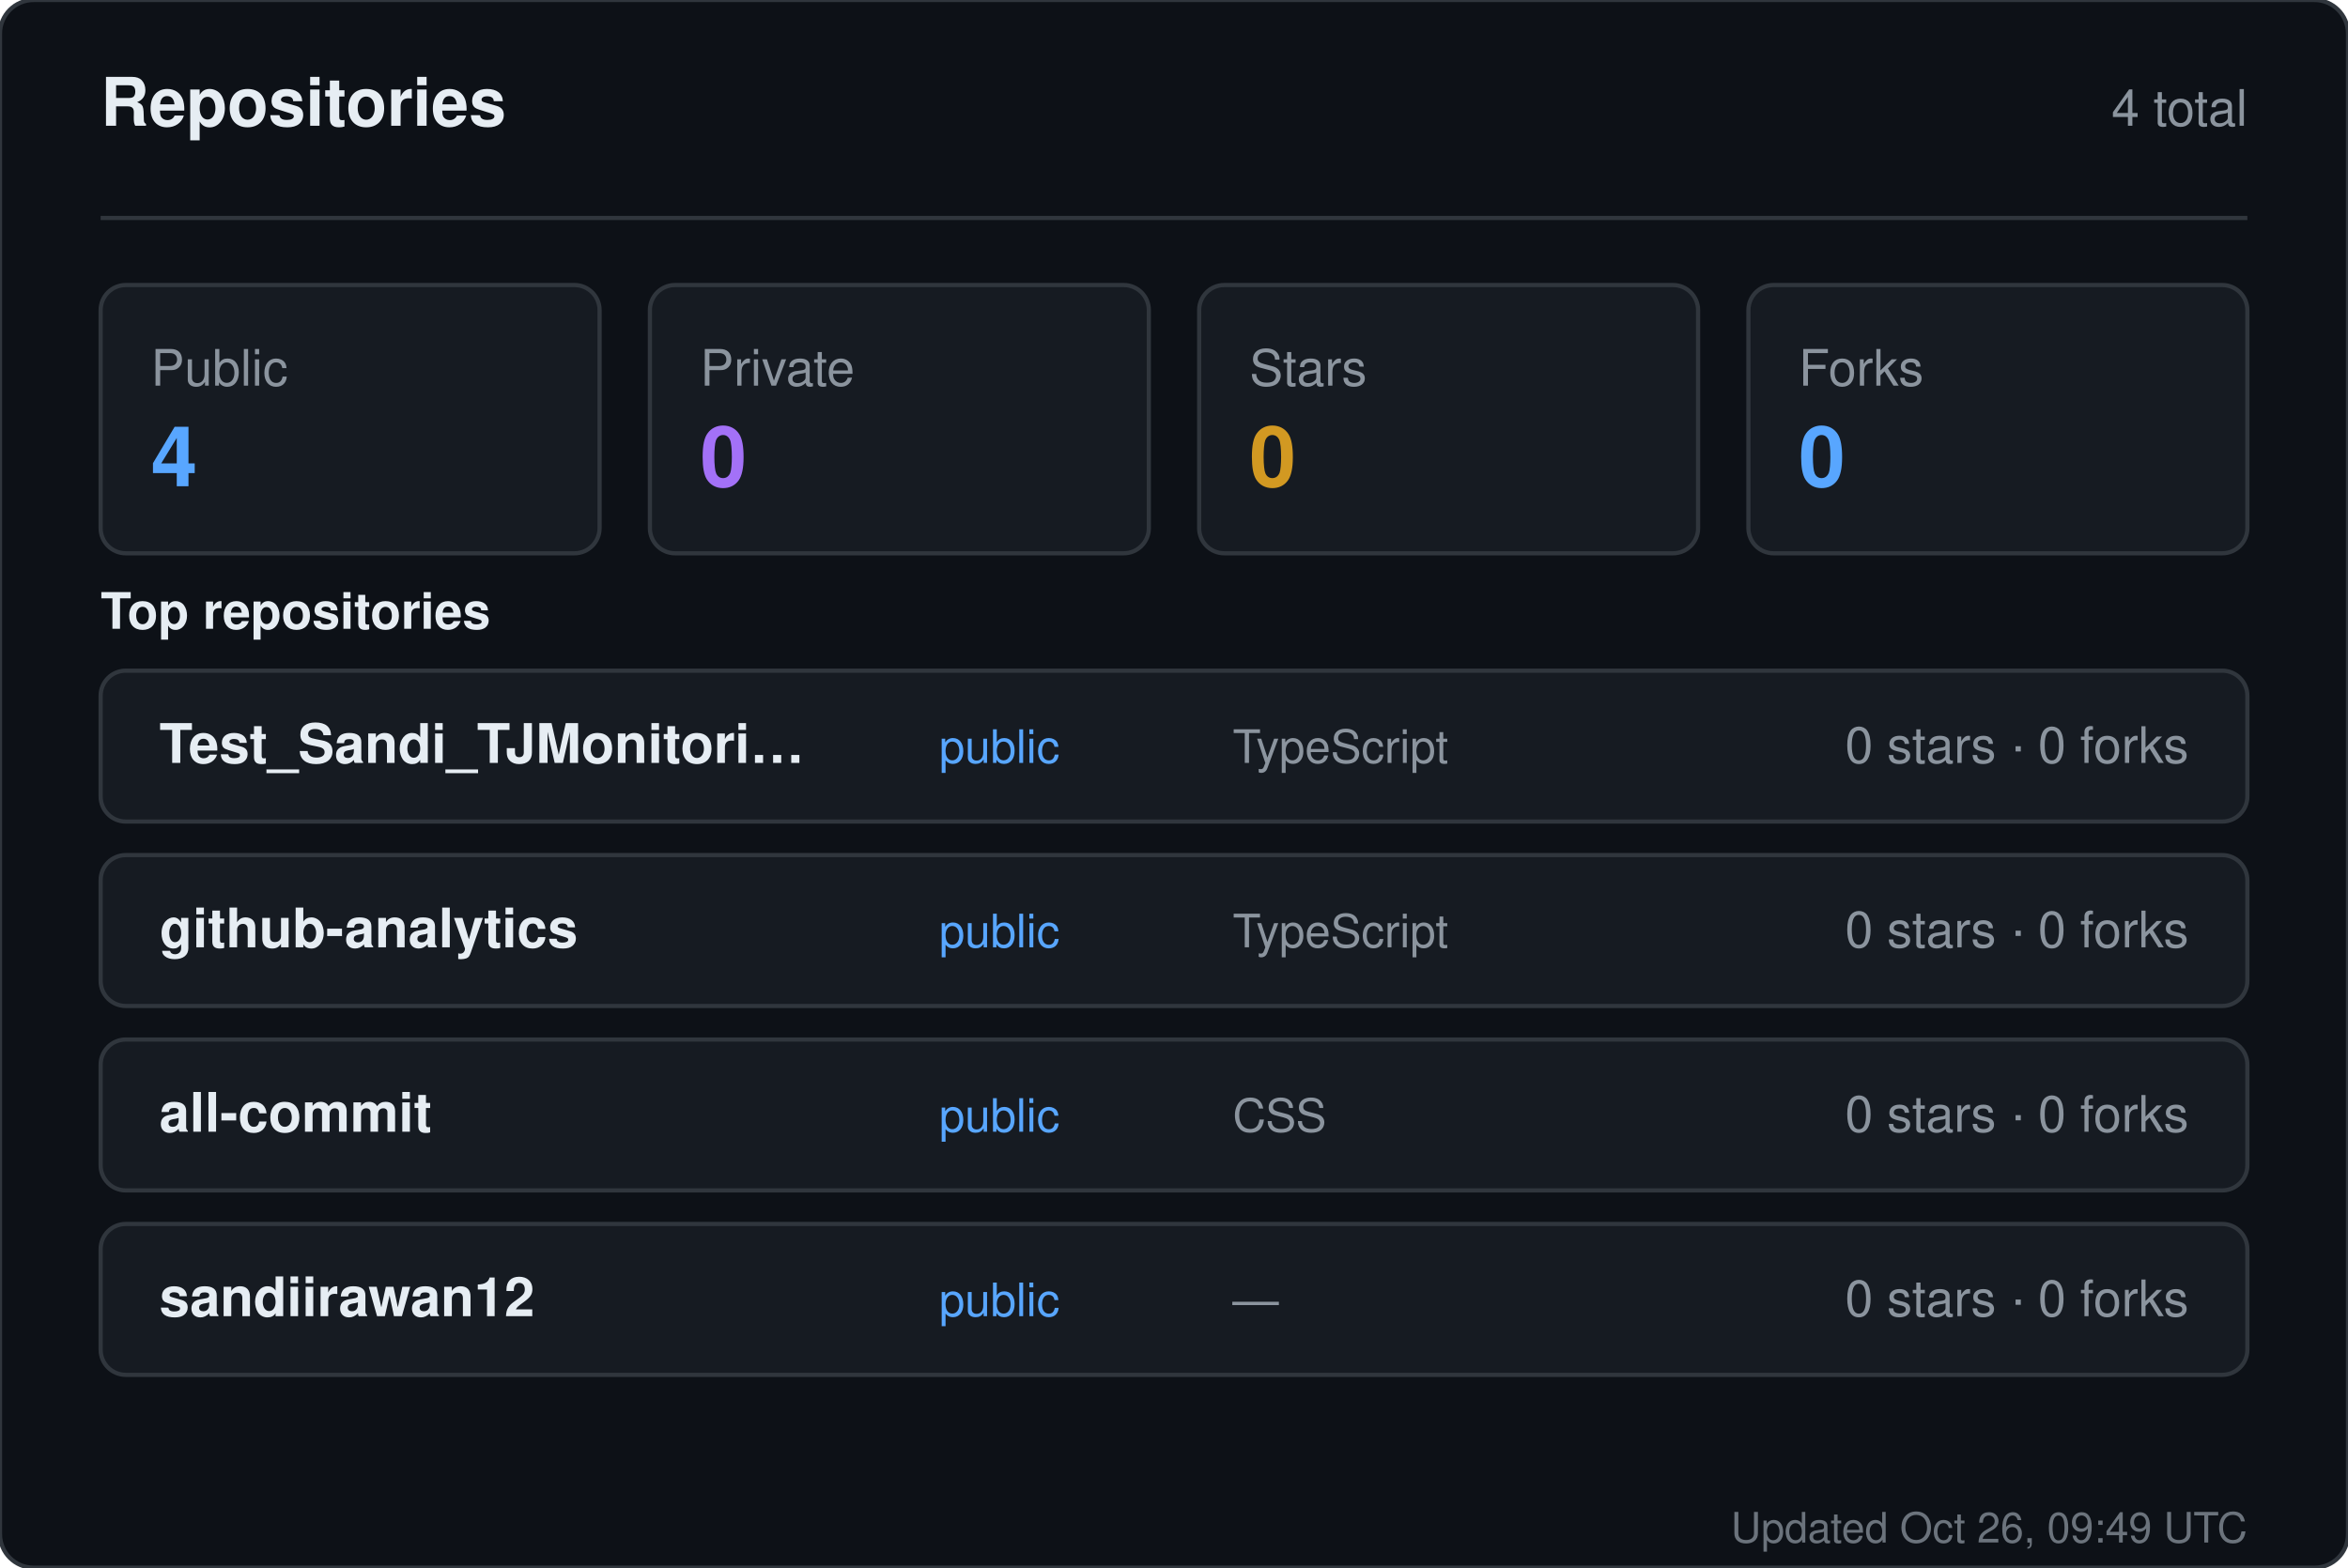
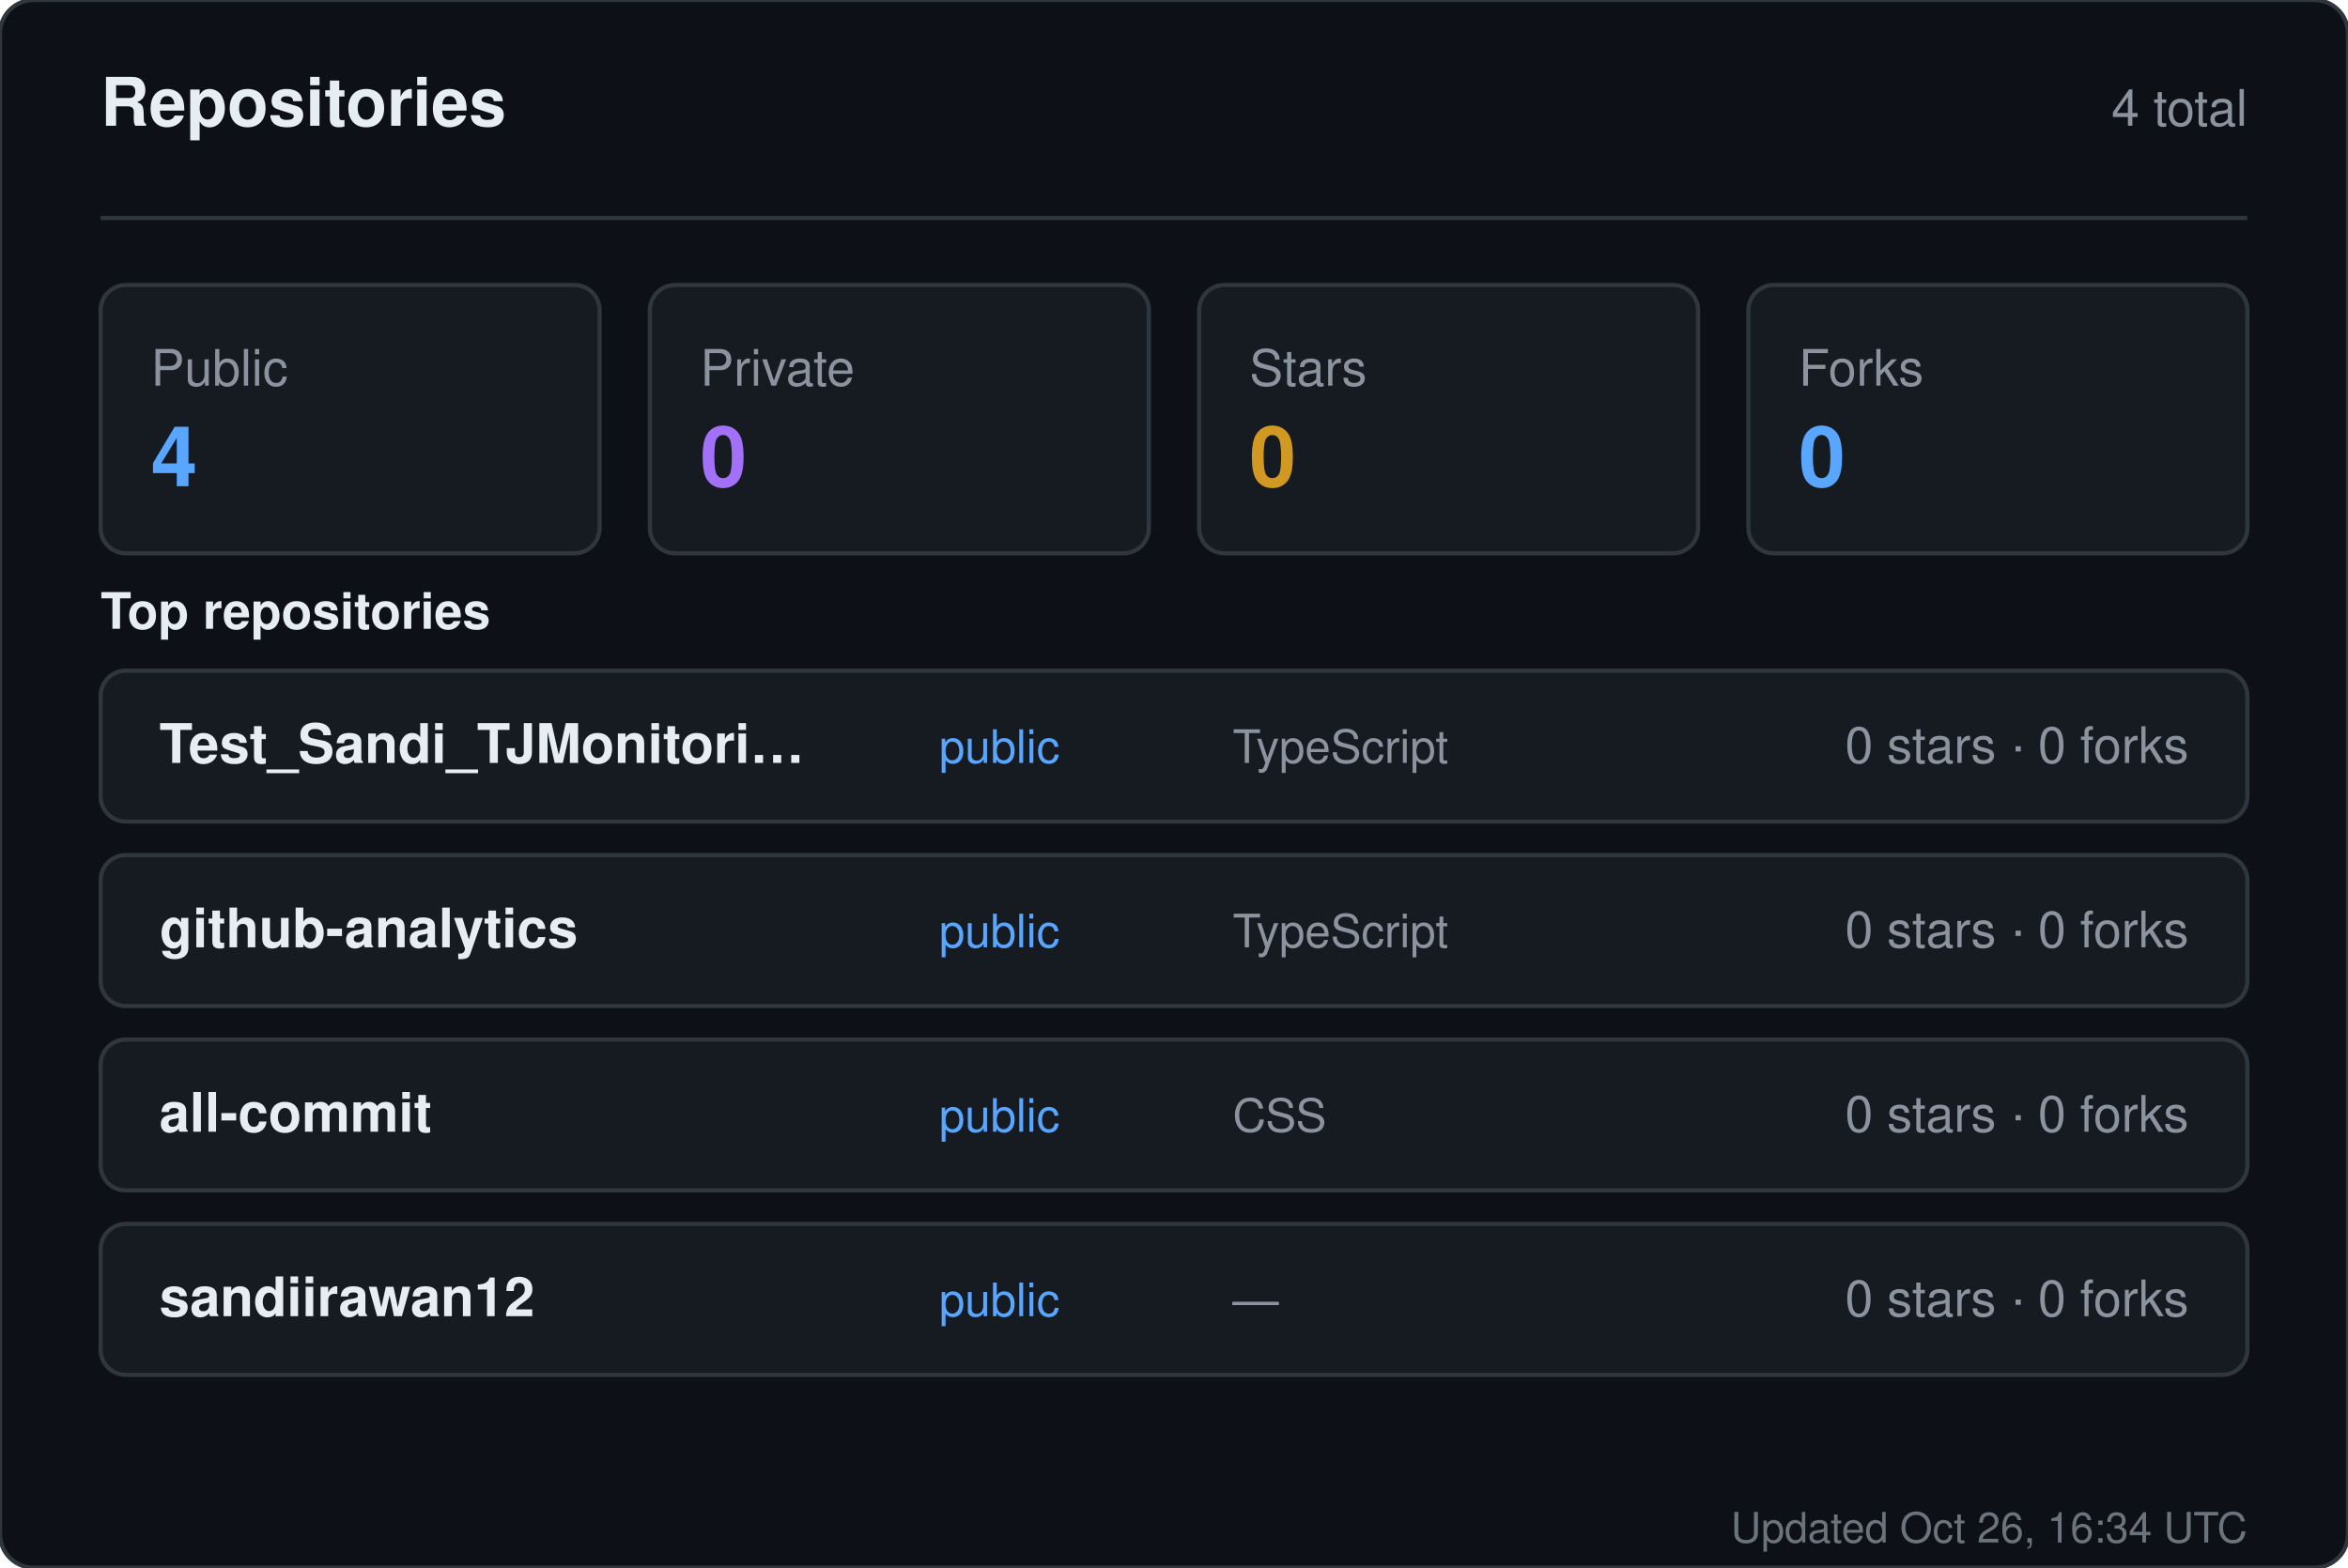
<svg xmlns="http://www.w3.org/2000/svg" width="560" height="374" viewBox="0 0 560 374" role="img" aria-label="Repositories for sandiirawan12">
  <rect width="560" height="374" rx="8" fill="#0d1117" stroke="#30363d" />
  <g font-family="-apple-system, BlinkMacSystemFont, Segoe UI, Helvetica, Arial, sans-serif">
    <text x="24" y="30" fill="#e6edf3" font-size="16" font-weight="700">Repositories</text>
    <text x="536" y="30" fill="#8b949e" font-size="12" text-anchor="end">4 total</text>
    <line x1="24" y1="52" x2="536" y2="52" stroke="#30363d" />
    <rect x="24" y="68" width="119" height="64" rx="6" fill="#161b22" stroke="#30363d" />
    <text x="36" y="92" fill="#8b949e" font-size="12">Public</text>
    <text x="36" y="116" fill="#58a6ff" font-size="20" font-weight="700">4</text>
    <rect x="155" y="68" width="119" height="64" rx="6" fill="#161b22" stroke="#30363d" />
    <text x="167" y="92" fill="#8b949e" font-size="12">Private</text>
    <text x="167" y="116" fill="#a371f7" font-size="20" font-weight="700">0</text>
    <rect x="286" y="68" width="119" height="64" rx="6" fill="#161b22" stroke="#30363d" />
    <text x="298" y="92" fill="#8b949e" font-size="12">Stars</text>
    <text x="298" y="116" fill="#d29922" font-size="20" font-weight="700">0</text>
    <rect x="417" y="68" width="119" height="64" rx="6" fill="#161b22" stroke="#30363d" />
    <text x="429" y="92" fill="#8b949e" font-size="12">Forks</text>
    <text x="429" y="116" fill="#58a6ff" font-size="20" font-weight="700">0</text>
    <text x="24" y="150" fill="#e6edf3" font-size="12" font-weight="600">Top repositories</text>
    <rect x="24" y="160" width="512" height="36" rx="6" fill="#161b22" stroke="#30363d" />
    <text x="38" y="182" fill="#e6edf3" font-size="13" font-weight="600">Test_Sandi_TJMonitori…</text>
    <text x="224" y="182" fill="#58a6ff" font-size="11">public</text>
    <text x="294" y="182" fill="#8b949e" font-size="11">TypeScript</text>
    <text x="522" y="182" fill="#8b949e" font-size="12" text-anchor="end">0 stars · 0 forks</text>
    <rect x="24" y="204" width="512" height="36" rx="6" fill="#161b22" stroke="#30363d" />
    <text x="38" y="226" fill="#e6edf3" font-size="13" font-weight="600">github-analytics</text>
    <text x="224" y="226" fill="#58a6ff" font-size="11">public</text>
    <text x="294" y="226" fill="#8b949e" font-size="11">TypeScript</text>
    <text x="522" y="226" fill="#8b949e" font-size="12" text-anchor="end">0 stars · 0 forks</text>
    <rect x="24" y="248" width="512" height="36" rx="6" fill="#161b22" stroke="#30363d" />
    <text x="38" y="270" fill="#e6edf3" font-size="13" font-weight="600">all-commit</text>
    <text x="224" y="270" fill="#58a6ff" font-size="11">public</text>
    <text x="294" y="270" fill="#8b949e" font-size="11">CSS</text>
    <text x="522" y="270" fill="#8b949e" font-size="12" text-anchor="end">0 stars · 0 forks</text>
    <rect x="24" y="292" width="512" height="36" rx="6" fill="#161b22" stroke="#30363d" />
    <text x="38" y="314" fill="#e6edf3" font-size="13" font-weight="600">sandiirawan12</text>
    <text x="224" y="314" fill="#58a6ff" font-size="11">public</text>
    <text x="294" y="314" fill="#8b949e" font-size="11">—</text>
    <text x="522" y="314" fill="#8b949e" font-size="12" text-anchor="end">0 stars · 0 forks</text>
-     <text x="536" y="368" fill="#8b949e" font-size="10" text-anchor="end" opacity="0.75">Updated Oct 26, 09:49 UTC</text>
+     <text x="536" y="368" fill="#8b949e" font-size="10" text-anchor="end" opacity="0.75">Updated Oct 26, 16:34 UTC</text>
  </g>
</svg>
